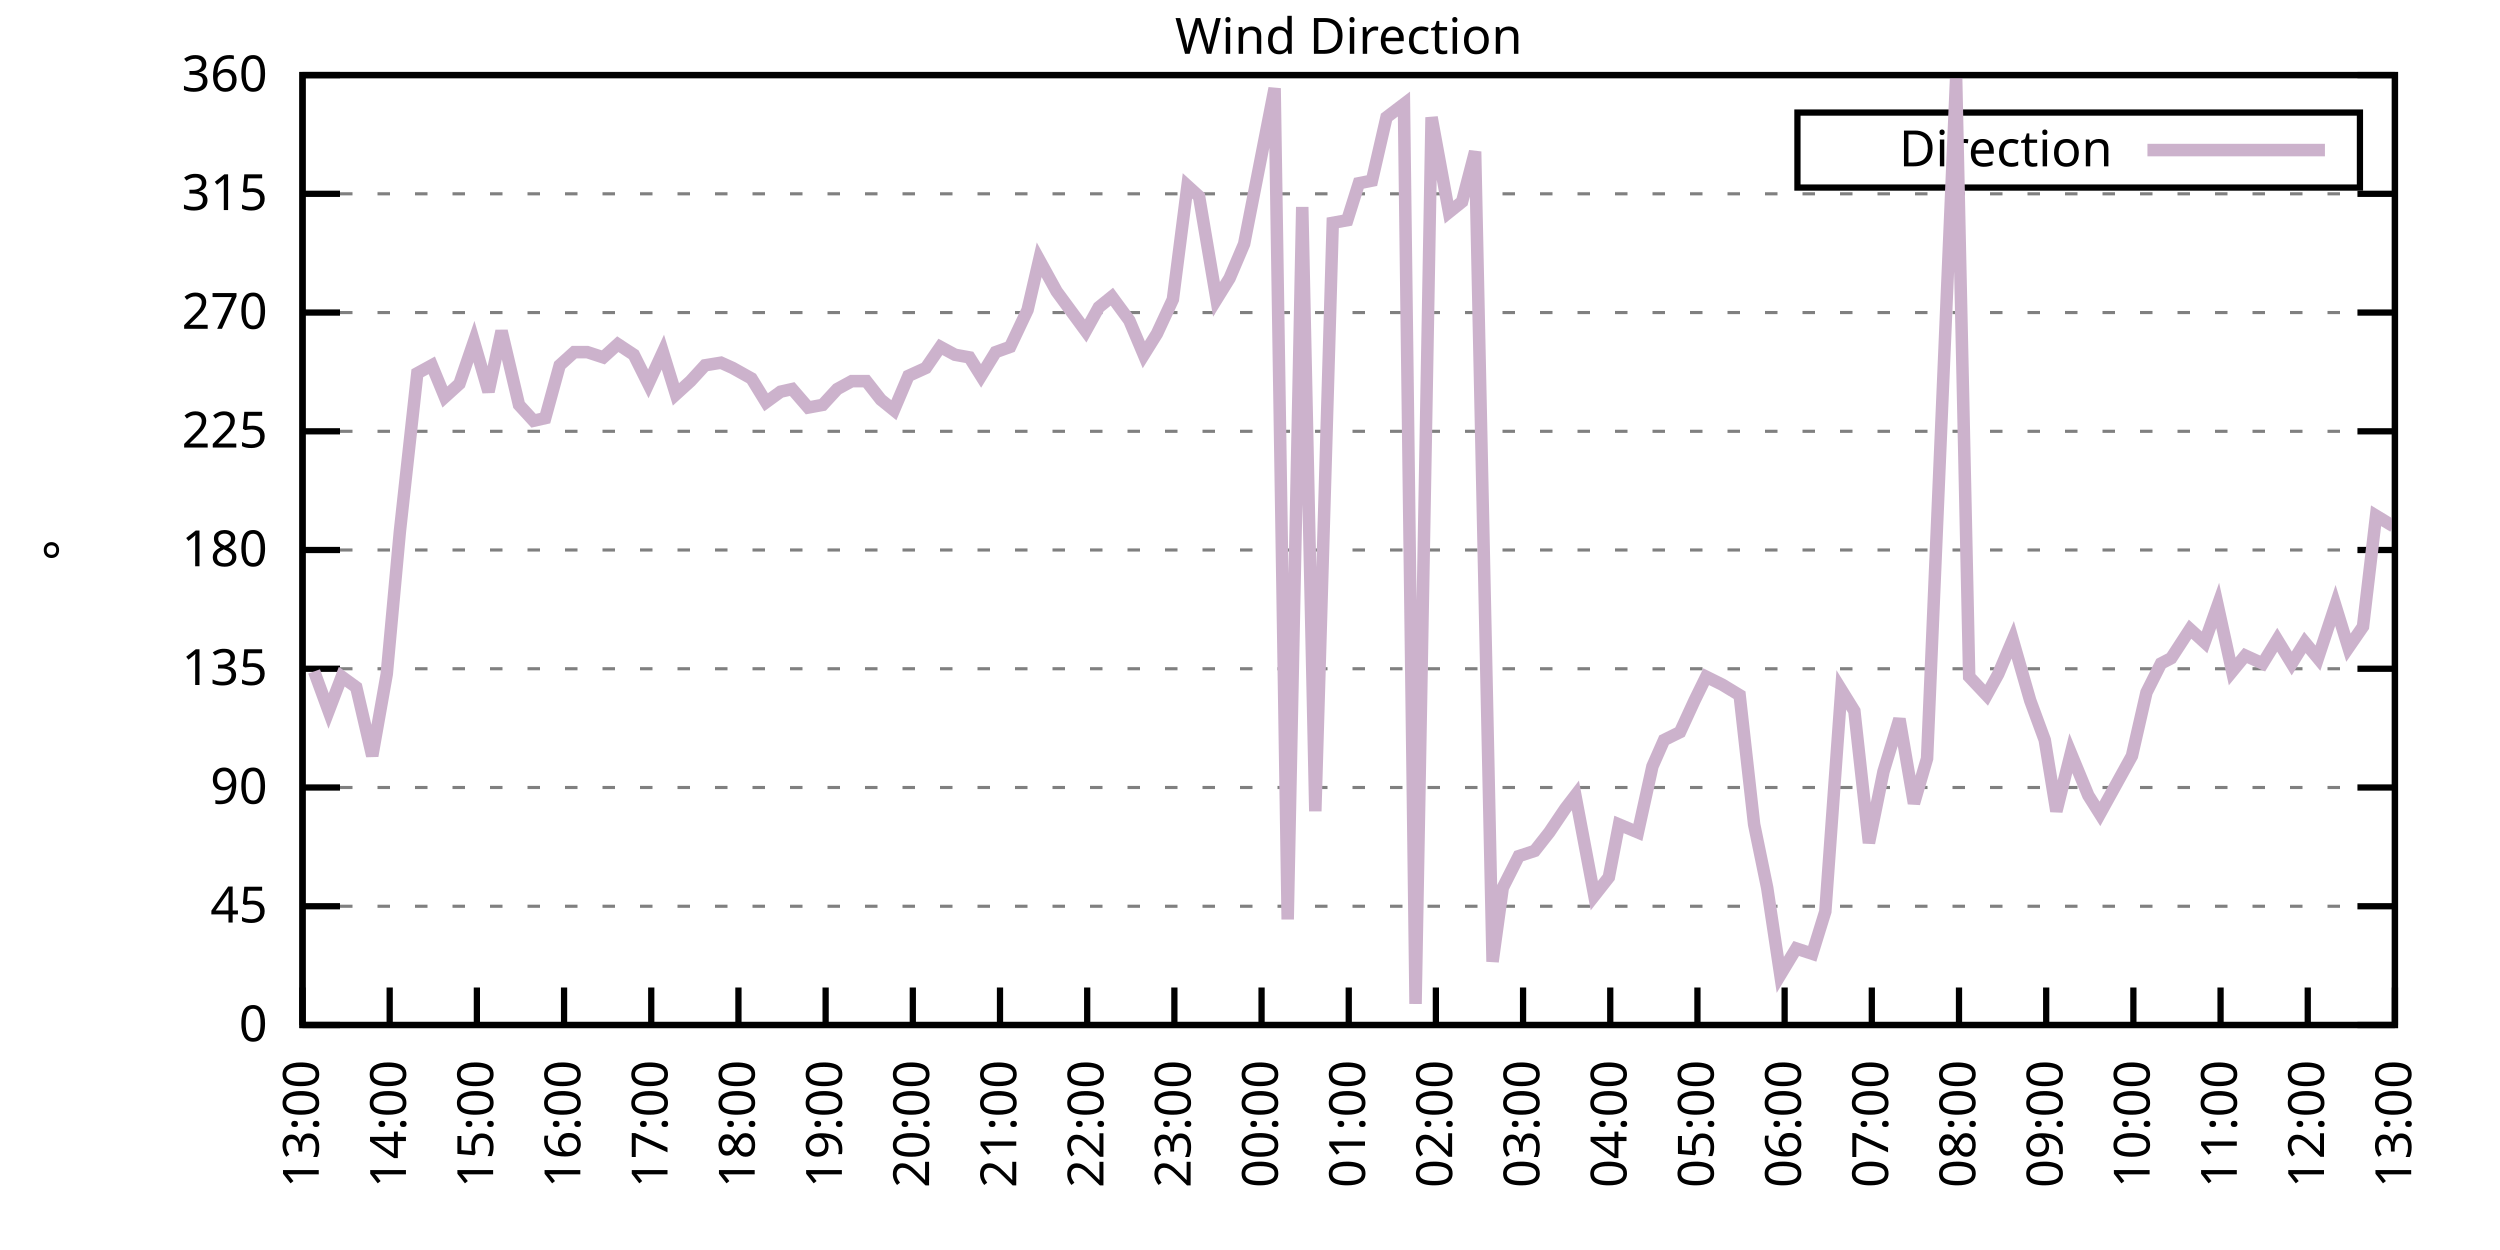
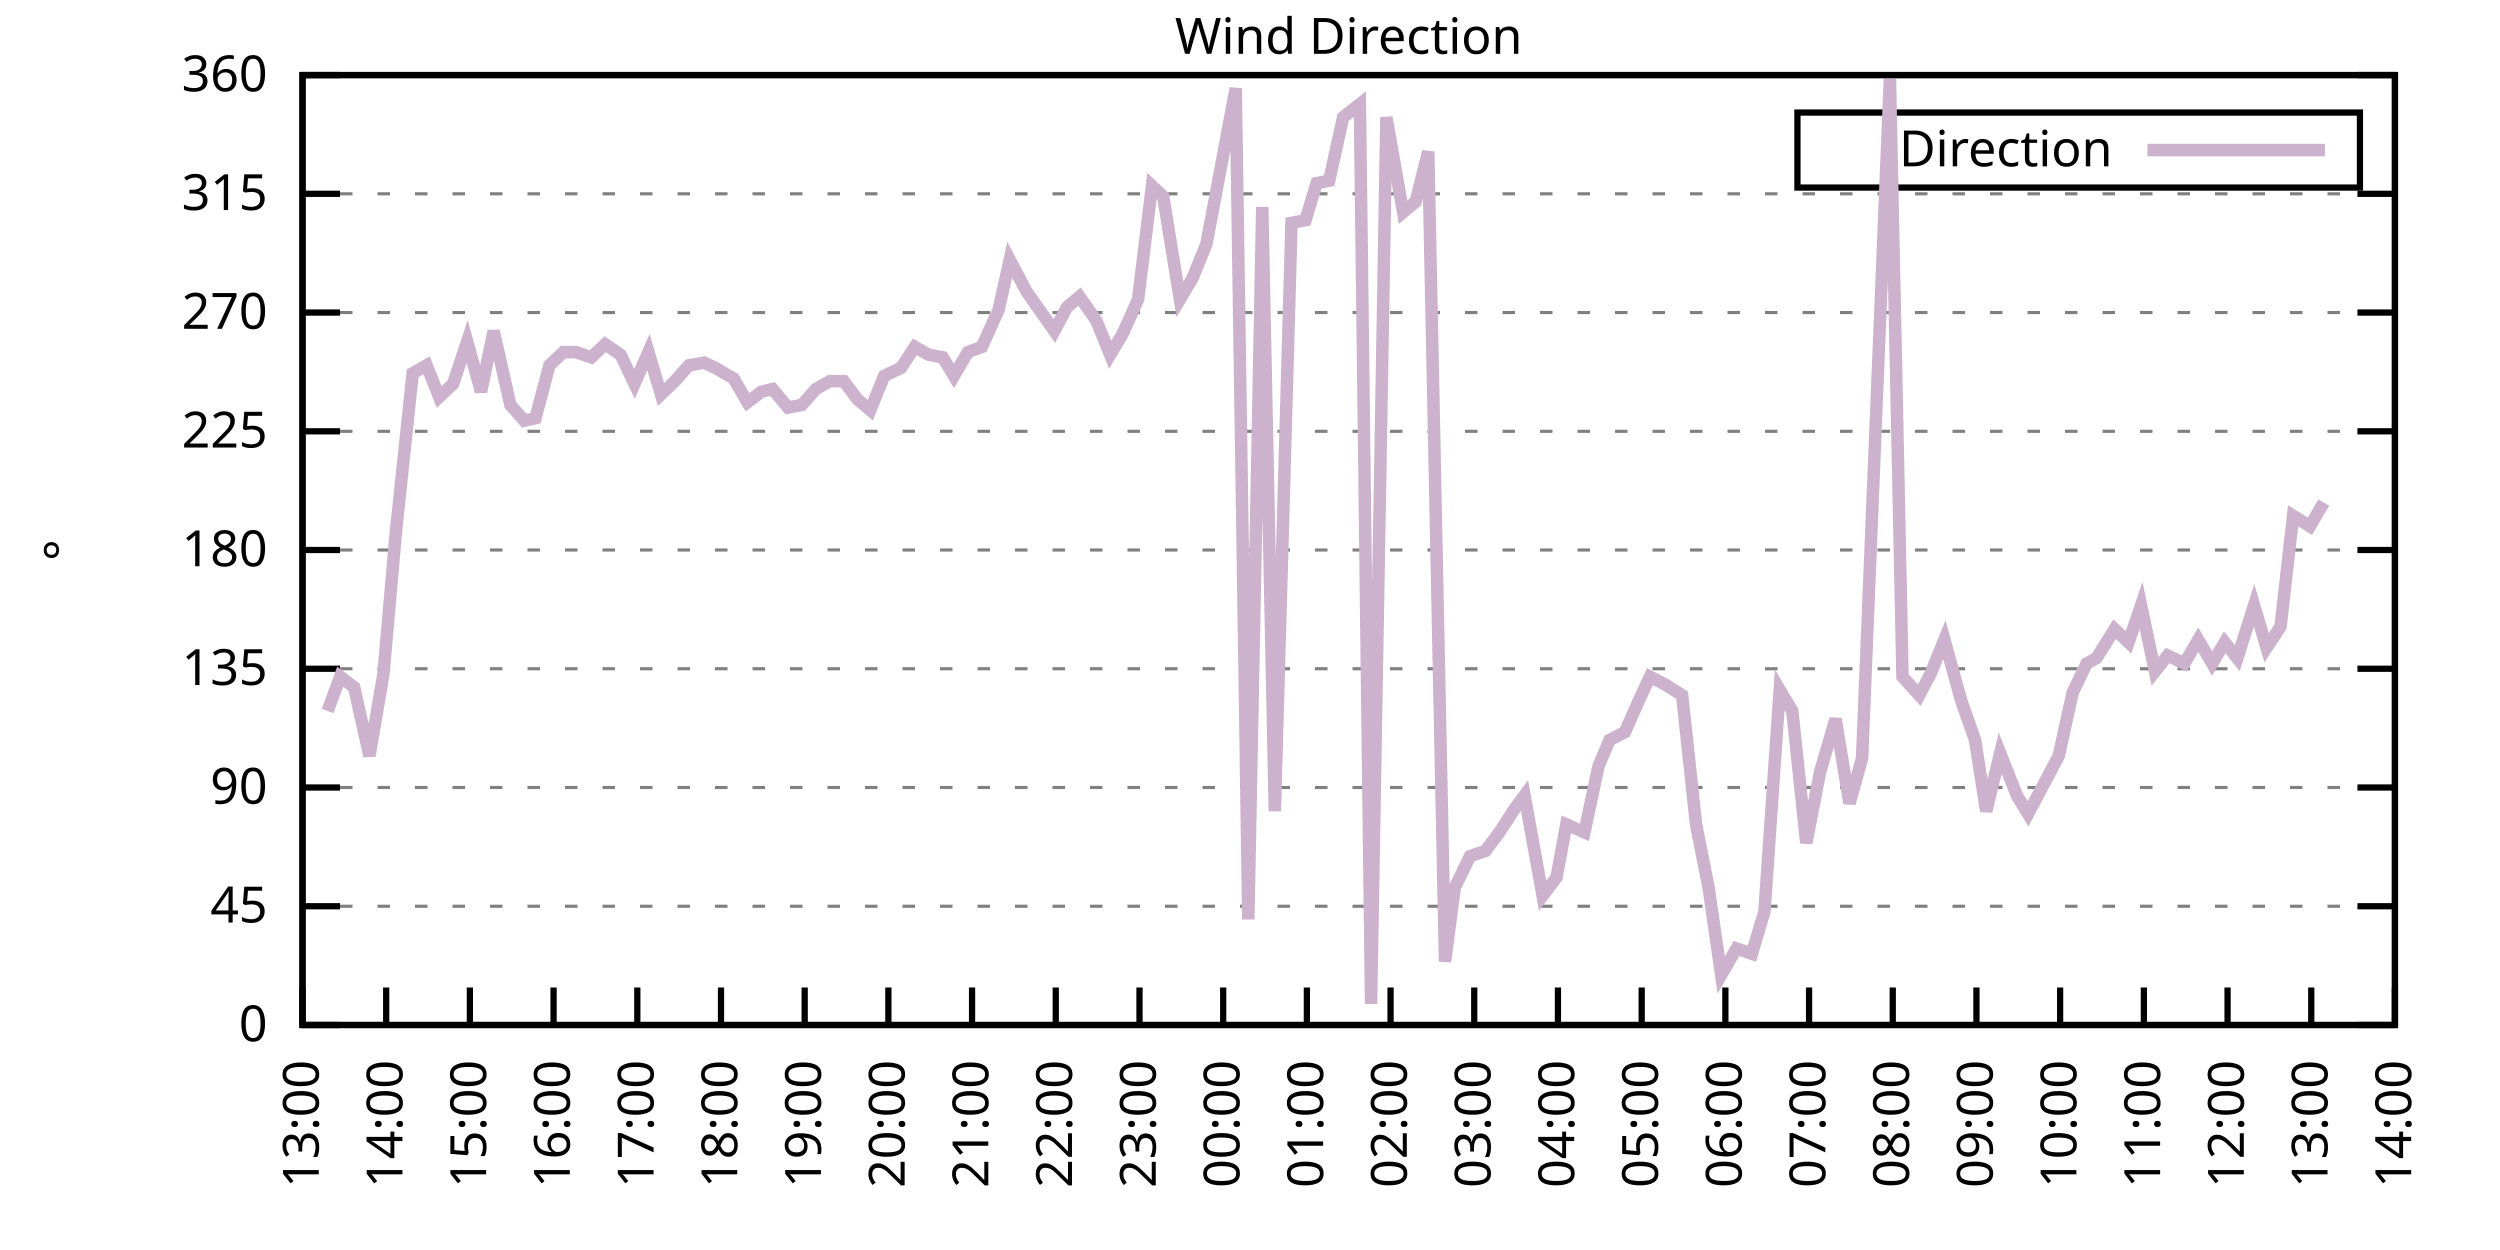
<svg xmlns="http://www.w3.org/2000/svg" xmlns:xlink="http://www.w3.org/1999/xlink" width="400" height="200" viewBox="0 0 400 200">
  <g id="gnuplot_canvas">
    <rect x="0" y="0" width="400" height="200" fill="none" />
    <defs>
      <circle id="gpDot" r="0.5" stroke-width="0.5" stroke="currentColor" />
      <path id="gpPt0" stroke-width="0.333" stroke="currentColor" d="M-1,0 h2 M0,-1 v2" />
      <path id="gpPt1" stroke-width="0.333" stroke="currentColor" d="M-1,-1 L1,1 M1,-1 L-1,1" />
      <path id="gpPt2" stroke-width="0.333" stroke="currentColor" d="M-1,0 L1,0 M0,-1 L0,1 M-1,-1 L1,1 M-1,1 L1,-1" />
      <rect id="gpPt3" stroke-width="0.333" stroke="currentColor" x="-1" y="-1" width="2" height="2" />
      <rect id="gpPt4" stroke-width="0.333" stroke="currentColor" fill="currentColor" x="-1" y="-1" width="2" height="2" />
      <circle id="gpPt5" stroke-width="0.333" stroke="currentColor" cx="0" cy="0" r="1" />
      <use xlink:href="#gpPt5" id="gpPt6" fill="currentColor" stroke="none" />
      <path id="gpPt7" stroke-width="0.333" stroke="currentColor" d="M0,-1.33 L-1.33,0.67 L1.33,0.67 z" />
      <use xlink:href="#gpPt7" id="gpPt8" fill="currentColor" stroke="none" />
      <use xlink:href="#gpPt7" id="gpPt9" stroke="currentColor" transform="rotate(180)" />
      <use xlink:href="#gpPt9" id="gpPt10" fill="currentColor" stroke="none" />
      <use xlink:href="#gpPt3" id="gpPt11" stroke="currentColor" transform="rotate(45)" />
      <use xlink:href="#gpPt11" id="gpPt12" fill="currentColor" stroke="none" />
      <path id="gpPt13" stroke-width="0.333" stroke="currentColor" d="M0,1.330 L1.265,0.411 L0.782,-1.067 L-0.782,-1.076 L-1.265,0.411 z" />
      <use xlink:href="#gpPt13" id="gpPt14" fill="currentColor" stroke="none" />
      <filter id="textbox" filterUnits="objectBoundingBox" x="0" y="0" height="1" width="1">
        <feFlood flood-color="white" flood-opacity="1" result="bgnd" />
        <feComposite in="SourceGraphic" in2="bgnd" operator="atop" />
      </filter>
      <filter id="greybox" filterUnits="objectBoundingBox" x="0" y="0" height="1" width="1">
        <feFlood flood-color="lightgrey" flood-opacity="1" result="grey" />
        <feComposite in="SourceGraphic" in2="grey" operator="atop" />
      </filter>
    </defs>
    <g fill="none" color="white" stroke="currentColor" stroke-width="1.00" stroke-linecap="butt" stroke-linejoin="miter">
</g>
    <g fill="none" color="black" stroke="currentColor" stroke-width="1.00" stroke-linecap="butt" stroke-linejoin="miter">
      <g stroke="none" shape-rendering="crispEdges">
        <polygon fill="rgb(255, 255, 255)" points="48.40,164.00 383.18,164.00 383.18,12.02 48.40,12.02 " />
      </g>
    </g>
    <g fill="none" color="black" stroke="currentColor" stroke-width="1.00" stroke-linecap="butt" stroke-linejoin="miter">
</g>
    <g fill="none" color="black" stroke="black" stroke-width="0.50" stroke-linecap="butt" stroke-linejoin="miter">
</g>
    <g fill="none" color="gray" stroke="currentColor" stroke-width="0.50" stroke-linecap="butt" stroke-linejoin="miter">
      <path stroke="gray" stroke-dasharray="2,4" class="gridline" d="M48.40,164.00 L383.19,164.00  " />
    </g>
    <g fill="none" color="gray" stroke="gray" stroke-width="1.00" stroke-linecap="butt" stroke-linejoin="miter">
</g>
    <g fill="none" color="black" stroke="currentColor" stroke-width="1.00" stroke-linecap="butt" stroke-linejoin="miter">
      <path stroke="black" d="M48.40,164.00 L54.40,164.00 M383.19,164.00 L377.19,164.00  " />
      <g transform="translate(42.80,166.60)" stroke="none" fill="black" font-family="Sans" font-size="8.00" text-anchor="end">
        <text>
          <tspan font-family="Sans"> 0</tspan>
        </text>
      </g>
    </g>
    <g fill="none" color="black" stroke="currentColor" stroke-width="1.00" stroke-linecap="butt" stroke-linejoin="miter">
</g>
    <g fill="none" color="black" stroke="black" stroke-width="0.50" stroke-linecap="butt" stroke-linejoin="miter">
</g>
    <g fill="none" color="gray" stroke="currentColor" stroke-width="0.50" stroke-linecap="butt" stroke-linejoin="miter">
      <path stroke="gray" stroke-dasharray="2,4" class="gridline" d="M48.40,145.00 L383.19,145.00  " />
    </g>
    <g fill="none" color="gray" stroke="gray" stroke-width="1.00" stroke-linecap="butt" stroke-linejoin="miter">
</g>
    <g fill="none" color="black" stroke="currentColor" stroke-width="1.00" stroke-linecap="butt" stroke-linejoin="miter">
      <path stroke="black" d="M48.40,145.00 L54.40,145.00 M383.19,145.00 L377.19,145.00  " />
      <g transform="translate(42.80,147.60)" stroke="none" fill="black" font-family="Sans" font-size="8.00" text-anchor="end">
        <text>
          <tspan font-family="Sans"> 45</tspan>
        </text>
      </g>
    </g>
    <g fill="none" color="black" stroke="currentColor" stroke-width="1.00" stroke-linecap="butt" stroke-linejoin="miter">
</g>
    <g fill="none" color="black" stroke="black" stroke-width="0.50" stroke-linecap="butt" stroke-linejoin="miter">
</g>
    <g fill="none" color="gray" stroke="currentColor" stroke-width="0.50" stroke-linecap="butt" stroke-linejoin="miter">
      <path stroke="gray" stroke-dasharray="2,4" class="gridline" d="M48.40,126.00 L383.19,126.00  " />
    </g>
    <g fill="none" color="gray" stroke="gray" stroke-width="1.00" stroke-linecap="butt" stroke-linejoin="miter">
</g>
    <g fill="none" color="black" stroke="currentColor" stroke-width="1.00" stroke-linecap="butt" stroke-linejoin="miter">
      <path stroke="black" d="M48.40,126.00 L54.40,126.00 M383.19,126.00 L377.19,126.00  " />
      <g transform="translate(42.80,128.60)" stroke="none" fill="black" font-family="Sans" font-size="8.00" text-anchor="end">
        <text>
          <tspan font-family="Sans"> 90</tspan>
        </text>
      </g>
    </g>
    <g fill="none" color="black" stroke="currentColor" stroke-width="1.00" stroke-linecap="butt" stroke-linejoin="miter">
</g>
    <g fill="none" color="black" stroke="black" stroke-width="0.50" stroke-linecap="butt" stroke-linejoin="miter">
</g>
    <g fill="none" color="gray" stroke="currentColor" stroke-width="0.50" stroke-linecap="butt" stroke-linejoin="miter">
      <path stroke="gray" stroke-dasharray="2,4" class="gridline" d="M48.40,107.00 L383.19,107.00  " />
    </g>
    <g fill="none" color="gray" stroke="gray" stroke-width="1.00" stroke-linecap="butt" stroke-linejoin="miter">
</g>
    <g fill="none" color="black" stroke="currentColor" stroke-width="1.00" stroke-linecap="butt" stroke-linejoin="miter">
      <path stroke="black" d="M48.40,107.00 L54.40,107.00 M383.19,107.00 L377.19,107.00  " />
      <g transform="translate(42.80,109.60)" stroke="none" fill="black" font-family="Sans" font-size="8.00" text-anchor="end">
        <text>
          <tspan font-family="Sans"> 135</tspan>
        </text>
      </g>
    </g>
    <g fill="none" color="black" stroke="currentColor" stroke-width="1.00" stroke-linecap="butt" stroke-linejoin="miter">
</g>
    <g fill="none" color="black" stroke="black" stroke-width="0.50" stroke-linecap="butt" stroke-linejoin="miter">
</g>
    <g fill="none" color="gray" stroke="currentColor" stroke-width="0.50" stroke-linecap="butt" stroke-linejoin="miter">
      <path stroke="gray" stroke-dasharray="2,4" class="gridline" d="M48.40,88.00 L383.19,88.00  " />
    </g>
    <g fill="none" color="gray" stroke="gray" stroke-width="1.00" stroke-linecap="butt" stroke-linejoin="miter">
</g>
    <g fill="none" color="black" stroke="currentColor" stroke-width="1.00" stroke-linecap="butt" stroke-linejoin="miter">
      <path stroke="black" d="M48.40,88.00 L54.40,88.00 M383.19,88.00 L377.19,88.00  " />
      <g transform="translate(42.80,90.60)" stroke="none" fill="black" font-family="Sans" font-size="8.00" text-anchor="end">
        <text>
          <tspan font-family="Sans"> 180</tspan>
        </text>
      </g>
    </g>
    <g fill="none" color="black" stroke="currentColor" stroke-width="1.00" stroke-linecap="butt" stroke-linejoin="miter">
</g>
    <g fill="none" color="black" stroke="black" stroke-width="0.50" stroke-linecap="butt" stroke-linejoin="miter">
</g>
    <g fill="none" color="gray" stroke="currentColor" stroke-width="0.50" stroke-linecap="butt" stroke-linejoin="miter">
      <path stroke="gray" stroke-dasharray="2,4" class="gridline" d="M48.40,69.01 L383.19,69.01  " />
    </g>
    <g fill="none" color="gray" stroke="gray" stroke-width="1.00" stroke-linecap="butt" stroke-linejoin="miter">
</g>
    <g fill="none" color="black" stroke="currentColor" stroke-width="1.00" stroke-linecap="butt" stroke-linejoin="miter">
      <path stroke="black" d="M48.40,69.01 L54.40,69.01 M383.19,69.01 L377.19,69.01  " />
      <g transform="translate(42.80,71.61)" stroke="none" fill="black" font-family="Sans" font-size="8.00" text-anchor="end">
        <text>
          <tspan font-family="Sans"> 225</tspan>
        </text>
      </g>
    </g>
    <g fill="none" color="black" stroke="currentColor" stroke-width="1.00" stroke-linecap="butt" stroke-linejoin="miter">
</g>
    <g fill="none" color="black" stroke="black" stroke-width="0.50" stroke-linecap="butt" stroke-linejoin="miter">
</g>
    <g fill="none" color="gray" stroke="currentColor" stroke-width="0.50" stroke-linecap="butt" stroke-linejoin="miter">
      <path stroke="gray" stroke-dasharray="2,4" class="gridline" d="M48.40,50.01 L383.19,50.01  " />
    </g>
    <g fill="none" color="gray" stroke="gray" stroke-width="1.00" stroke-linecap="butt" stroke-linejoin="miter">
</g>
    <g fill="none" color="black" stroke="currentColor" stroke-width="1.00" stroke-linecap="butt" stroke-linejoin="miter">
      <path stroke="black" d="M48.40,50.01 L54.40,50.01 M383.19,50.01 L377.19,50.01  " />
      <g transform="translate(42.80,52.61)" stroke="none" fill="black" font-family="Sans" font-size="8.00" text-anchor="end">
        <text>
          <tspan font-family="Sans"> 270</tspan>
        </text>
      </g>
    </g>
    <g fill="none" color="black" stroke="currentColor" stroke-width="1.00" stroke-linecap="butt" stroke-linejoin="miter">
</g>
    <g fill="none" color="black" stroke="black" stroke-width="0.50" stroke-linecap="butt" stroke-linejoin="miter">
</g>
    <g fill="none" color="gray" stroke="currentColor" stroke-width="0.50" stroke-linecap="butt" stroke-linejoin="miter">
      <path stroke="gray" stroke-dasharray="2,4" class="gridline" d="M48.40,31.01 L383.19,31.01  " />
    </g>
    <g fill="none" color="gray" stroke="gray" stroke-width="1.00" stroke-linecap="butt" stroke-linejoin="miter">
</g>
    <g fill="none" color="black" stroke="currentColor" stroke-width="1.00" stroke-linecap="butt" stroke-linejoin="miter">
      <path stroke="black" d="M48.40,31.01 L54.40,31.01 M383.19,31.01 L377.19,31.01  " />
      <g transform="translate(42.80,33.61)" stroke="none" fill="black" font-family="Sans" font-size="8.00" text-anchor="end">
        <text>
          <tspan font-family="Sans"> 315</tspan>
        </text>
      </g>
    </g>
    <g fill="none" color="black" stroke="currentColor" stroke-width="1.00" stroke-linecap="butt" stroke-linejoin="miter">
</g>
    <g fill="none" color="black" stroke="black" stroke-width="0.50" stroke-linecap="butt" stroke-linejoin="miter">
</g>
    <g fill="none" color="gray" stroke="currentColor" stroke-width="0.50" stroke-linecap="butt" stroke-linejoin="miter">
      <path stroke="gray" stroke-dasharray="2,4" class="gridline" d="M48.40,12.01 L383.19,12.01  " />
    </g>
    <g fill="none" color="gray" stroke="gray" stroke-width="1.00" stroke-linecap="butt" stroke-linejoin="miter">
</g>
    <g fill="none" color="black" stroke="currentColor" stroke-width="1.00" stroke-linecap="butt" stroke-linejoin="miter">
      <path stroke="black" d="M48.40,12.01 L54.40,12.01 M383.19,12.01 L377.19,12.01  " />
      <g transform="translate(42.80,14.61)" stroke="none" fill="black" font-family="Sans" font-size="8.00" text-anchor="end">
        <text>
          <tspan font-family="Sans"> 360</tspan>
        </text>
      </g>
    </g>
    <g fill="none" color="black" stroke="currentColor" stroke-width="1.00" stroke-linecap="butt" stroke-linejoin="miter">
      <path stroke="black" d="M48.40,164.00 L48.40,158.00  " />
      <g transform="translate(51.00,169.60) rotate(270.00)" stroke="none" fill="black" font-family="Sans" font-size="8.00" text-anchor="end">
        <text>
          <tspan font-family="Sans">13:00</tspan>
        </text>
      </g>
    </g>
    <g fill="none" color="black" stroke="currentColor" stroke-width="1.00" stroke-linecap="butt" stroke-linejoin="miter">
-       <path stroke="black" d="M62.35,164.00 L62.35,158.00  " />
-       <g transform="translate(64.95,169.60) rotate(270.00)" stroke="none" fill="black" font-family="Sans" font-size="8.00" text-anchor="end">
+       <path stroke="black" d="M61.79,164.00 L61.79,158.00  " />
+       <g transform="translate(64.39,169.60) rotate(270.00)" stroke="none" fill="black" font-family="Sans" font-size="8.00" text-anchor="end">
        <text>
          <tspan font-family="Sans">14:00</tspan>
        </text>
      </g>
    </g>
    <g fill="none" color="black" stroke="currentColor" stroke-width="1.00" stroke-linecap="butt" stroke-linejoin="miter">
-       <path stroke="black" d="M76.30,164.00 L76.30,158.00  " />
-       <g transform="translate(78.90,169.60) rotate(270.00)" stroke="none" fill="black" font-family="Sans" font-size="8.00" text-anchor="end">
+       <path stroke="black" d="M75.18,164.00 L75.18,158.00  " />
+       <g transform="translate(77.78,169.60) rotate(270.00)" stroke="none" fill="black" font-family="Sans" font-size="8.00" text-anchor="end">
        <text>
          <tspan font-family="Sans">15:00</tspan>
        </text>
      </g>
    </g>
    <g fill="none" color="black" stroke="currentColor" stroke-width="1.00" stroke-linecap="butt" stroke-linejoin="miter">
-       <path stroke="black" d="M90.25,164.00 L90.25,158.00  " />
-       <g transform="translate(92.85,169.60) rotate(270.00)" stroke="none" fill="black" font-family="Sans" font-size="8.00" text-anchor="end">
+       <path stroke="black" d="M88.57,164.00 L88.57,158.00  " />
+       <g transform="translate(91.17,169.60) rotate(270.00)" stroke="none" fill="black" font-family="Sans" font-size="8.00" text-anchor="end">
        <text>
          <tspan font-family="Sans">16:00</tspan>
        </text>
      </g>
    </g>
    <g fill="none" color="black" stroke="currentColor" stroke-width="1.00" stroke-linecap="butt" stroke-linejoin="miter">
-       <path stroke="black" d="M104.20,164.00 L104.20,158.00  " />
-       <g transform="translate(106.80,169.60) rotate(270.00)" stroke="none" fill="black" font-family="Sans" font-size="8.00" text-anchor="end">
+       <path stroke="black" d="M101.97,164.00 L101.97,158.00  " />
+       <g transform="translate(104.57,169.60) rotate(270.00)" stroke="none" fill="black" font-family="Sans" font-size="8.00" text-anchor="end">
        <text>
          <tspan font-family="Sans">17:00</tspan>
        </text>
      </g>
    </g>
    <g fill="none" color="black" stroke="currentColor" stroke-width="1.00" stroke-linecap="butt" stroke-linejoin="miter">
-       <path stroke="black" d="M118.15,164.00 L118.15,158.00  " />
-       <g transform="translate(120.75,169.60) rotate(270.00)" stroke="none" fill="black" font-family="Sans" font-size="8.00" text-anchor="end">
+       <path stroke="black" d="M115.36,164.00 L115.36,158.00  " />
+       <g transform="translate(117.96,169.60) rotate(270.00)" stroke="none" fill="black" font-family="Sans" font-size="8.00" text-anchor="end">
        <text>
          <tspan font-family="Sans">18:00</tspan>
        </text>
      </g>
    </g>
    <g fill="none" color="black" stroke="currentColor" stroke-width="1.00" stroke-linecap="butt" stroke-linejoin="miter">
-       <path stroke="black" d="M132.10,164.00 L132.10,158.00  " />
-       <g transform="translate(134.70,169.60) rotate(270.00)" stroke="none" fill="black" font-family="Sans" font-size="8.00" text-anchor="end">
+       <path stroke="black" d="M128.75,164.00 L128.75,158.00  " />
+       <g transform="translate(131.35,169.60) rotate(270.00)" stroke="none" fill="black" font-family="Sans" font-size="8.00" text-anchor="end">
        <text>
          <tspan font-family="Sans">19:00</tspan>
        </text>
      </g>
    </g>
    <g fill="none" color="black" stroke="currentColor" stroke-width="1.00" stroke-linecap="butt" stroke-linejoin="miter">
-       <path stroke="black" d="M146.05,164.00 L146.05,158.00  " />
-       <g transform="translate(148.65,169.60) rotate(270.00)" stroke="none" fill="black" font-family="Sans" font-size="8.00" text-anchor="end">
+       <path stroke="black" d="M142.14,164.00 L142.14,158.00  " />
+       <g transform="translate(144.74,169.60) rotate(270.00)" stroke="none" fill="black" font-family="Sans" font-size="8.00" text-anchor="end">
        <text>
          <tspan font-family="Sans">20:00</tspan>
        </text>
      </g>
    </g>
    <g fill="none" color="black" stroke="currentColor" stroke-width="1.00" stroke-linecap="butt" stroke-linejoin="miter">
-       <path stroke="black" d="M160.00,164.00 L160.00,158.00  " />
-       <g transform="translate(162.60,169.60) rotate(270.00)" stroke="none" fill="black" font-family="Sans" font-size="8.00" text-anchor="end">
+       <path stroke="black" d="M155.53,164.00 L155.53,158.00  " />
+       <g transform="translate(158.13,169.60) rotate(270.00)" stroke="none" fill="black" font-family="Sans" font-size="8.00" text-anchor="end">
        <text>
          <tspan font-family="Sans">21:00</tspan>
        </text>
      </g>
    </g>
    <g fill="none" color="black" stroke="currentColor" stroke-width="1.00" stroke-linecap="butt" stroke-linejoin="miter">
-       <path stroke="black" d="M173.95,164.00 L173.95,158.00  " />
-       <g transform="translate(176.55,169.60) rotate(270.00)" stroke="none" fill="black" font-family="Sans" font-size="8.00" text-anchor="end">
+       <path stroke="black" d="M168.92,164.00 L168.92,158.00  " />
+       <g transform="translate(171.52,169.60) rotate(270.00)" stroke="none" fill="black" font-family="Sans" font-size="8.00" text-anchor="end">
        <text>
          <tspan font-family="Sans">22:00</tspan>
        </text>
      </g>
    </g>
    <g fill="none" color="black" stroke="currentColor" stroke-width="1.00" stroke-linecap="butt" stroke-linejoin="miter">
-       <path stroke="black" d="M187.90,164.00 L187.90,158.00  " />
-       <g transform="translate(190.50,169.60) rotate(270.00)" stroke="none" fill="black" font-family="Sans" font-size="8.00" text-anchor="end">
+       <path stroke="black" d="M182.32,164.00 L182.32,158.00  " />
+       <g transform="translate(184.92,169.60) rotate(270.00)" stroke="none" fill="black" font-family="Sans" font-size="8.00" text-anchor="end">
        <text>
          <tspan font-family="Sans">23:00</tspan>
        </text>
      </g>
    </g>
    <g fill="none" color="black" stroke="currentColor" stroke-width="1.00" stroke-linecap="butt" stroke-linejoin="miter">
-       <path stroke="black" d="M201.85,164.00 L201.85,158.00  " />
-       <g transform="translate(204.45,169.60) rotate(270.00)" stroke="none" fill="black" font-family="Sans" font-size="8.00" text-anchor="end">
+       <path stroke="black" d="M195.71,164.00 L195.71,158.00  " />
+       <g transform="translate(198.31,169.60) rotate(270.00)" stroke="none" fill="black" font-family="Sans" font-size="8.00" text-anchor="end">
        <text>
          <tspan font-family="Sans">00:00</tspan>
        </text>
      </g>
    </g>
    <g fill="none" color="black" stroke="currentColor" stroke-width="1.00" stroke-linecap="butt" stroke-linejoin="miter">
-       <path stroke="black" d="M215.80,164.00 L215.80,158.00  " />
-       <g transform="translate(218.40,169.60) rotate(270.00)" stroke="none" fill="black" font-family="Sans" font-size="8.00" text-anchor="end">
+       <path stroke="black" d="M209.10,164.00 L209.10,158.00  " />
+       <g transform="translate(211.70,169.60) rotate(270.00)" stroke="none" fill="black" font-family="Sans" font-size="8.00" text-anchor="end">
        <text>
          <tspan font-family="Sans">01:00</tspan>
        </text>
      </g>
    </g>
    <g fill="none" color="black" stroke="currentColor" stroke-width="1.00" stroke-linecap="butt" stroke-linejoin="miter">
-       <path stroke="black" d="M229.74,164.00 L229.74,158.00  " />
-       <g transform="translate(232.34,169.60) rotate(270.00)" stroke="none" fill="black" font-family="Sans" font-size="8.00" text-anchor="end">
+       <path stroke="black" d="M222.49,164.00 L222.49,158.00  " />
+       <g transform="translate(225.09,169.60) rotate(270.00)" stroke="none" fill="black" font-family="Sans" font-size="8.00" text-anchor="end">
        <text>
          <tspan font-family="Sans">02:00</tspan>
        </text>
      </g>
    </g>
    <g fill="none" color="black" stroke="currentColor" stroke-width="1.00" stroke-linecap="butt" stroke-linejoin="miter">
-       <path stroke="black" d="M243.69,164.00 L243.69,158.00  " />
-       <g transform="translate(246.29,169.60) rotate(270.00)" stroke="none" fill="black" font-family="Sans" font-size="8.00" text-anchor="end">
+       <path stroke="black" d="M235.88,164.00 L235.88,158.00  " />
+       <g transform="translate(238.48,169.60) rotate(270.00)" stroke="none" fill="black" font-family="Sans" font-size="8.00" text-anchor="end">
        <text>
          <tspan font-family="Sans">03:00</tspan>
        </text>
      </g>
    </g>
    <g fill="none" color="black" stroke="currentColor" stroke-width="1.00" stroke-linecap="butt" stroke-linejoin="miter">
-       <path stroke="black" d="M257.64,164.00 L257.64,158.00  " />
-       <g transform="translate(260.24,169.60) rotate(270.00)" stroke="none" fill="black" font-family="Sans" font-size="8.00" text-anchor="end">
+       <path stroke="black" d="M249.27,164.00 L249.27,158.00  " />
+       <g transform="translate(251.87,169.60) rotate(270.00)" stroke="none" fill="black" font-family="Sans" font-size="8.00" text-anchor="end">
        <text>
          <tspan font-family="Sans">04:00</tspan>
        </text>
      </g>
    </g>
    <g fill="none" color="black" stroke="currentColor" stroke-width="1.00" stroke-linecap="butt" stroke-linejoin="miter">
-       <path stroke="black" d="M271.59,164.00 L271.59,158.00  " />
-       <g transform="translate(274.19,169.60) rotate(270.00)" stroke="none" fill="black" font-family="Sans" font-size="8.00" text-anchor="end">
+       <path stroke="black" d="M262.67,164.00 L262.67,158.00  " />
+       <g transform="translate(265.27,169.60) rotate(270.00)" stroke="none" fill="black" font-family="Sans" font-size="8.00" text-anchor="end">
        <text>
          <tspan font-family="Sans">05:00</tspan>
        </text>
      </g>
    </g>
    <g fill="none" color="black" stroke="currentColor" stroke-width="1.00" stroke-linecap="butt" stroke-linejoin="miter">
-       <path stroke="black" d="M285.54,164.00 L285.54,158.00  " />
-       <g transform="translate(288.14,169.60) rotate(270.00)" stroke="none" fill="black" font-family="Sans" font-size="8.00" text-anchor="end">
+       <path stroke="black" d="M276.06,164.00 L276.06,158.00  " />
+       <g transform="translate(278.66,169.60) rotate(270.00)" stroke="none" fill="black" font-family="Sans" font-size="8.00" text-anchor="end">
        <text>
          <tspan font-family="Sans">06:00</tspan>
        </text>
      </g>
    </g>
    <g fill="none" color="black" stroke="currentColor" stroke-width="1.00" stroke-linecap="butt" stroke-linejoin="miter">
-       <path stroke="black" d="M299.49,164.00 L299.49,158.00  " />
-       <g transform="translate(302.09,169.60) rotate(270.00)" stroke="none" fill="black" font-family="Sans" font-size="8.00" text-anchor="end">
+       <path stroke="black" d="M289.45,164.00 L289.45,158.00  " />
+       <g transform="translate(292.05,169.60) rotate(270.00)" stroke="none" fill="black" font-family="Sans" font-size="8.00" text-anchor="end">
        <text>
          <tspan font-family="Sans">07:00</tspan>
        </text>
      </g>
    </g>
    <g fill="none" color="black" stroke="currentColor" stroke-width="1.00" stroke-linecap="butt" stroke-linejoin="miter">
-       <path stroke="black" d="M313.44,164.00 L313.44,158.00  " />
-       <g transform="translate(316.04,169.60) rotate(270.00)" stroke="none" fill="black" font-family="Sans" font-size="8.00" text-anchor="end">
+       <path stroke="black" d="M302.84,164.00 L302.84,158.00  " />
+       <g transform="translate(305.44,169.60) rotate(270.00)" stroke="none" fill="black" font-family="Sans" font-size="8.00" text-anchor="end">
        <text>
          <tspan font-family="Sans">08:00</tspan>
        </text>
      </g>
    </g>
    <g fill="none" color="black" stroke="currentColor" stroke-width="1.00" stroke-linecap="butt" stroke-linejoin="miter">
-       <path stroke="black" d="M327.39,164.00 L327.39,158.00  " />
-       <g transform="translate(329.99,169.60) rotate(270.00)" stroke="none" fill="black" font-family="Sans" font-size="8.00" text-anchor="end">
+       <path stroke="black" d="M316.23,164.00 L316.23,158.00  " />
+       <g transform="translate(318.83,169.60) rotate(270.00)" stroke="none" fill="black" font-family="Sans" font-size="8.00" text-anchor="end">
        <text>
          <tspan font-family="Sans">09:00</tspan>
        </text>
      </g>
    </g>
    <g fill="none" color="black" stroke="currentColor" stroke-width="1.00" stroke-linecap="butt" stroke-linejoin="miter">
-       <path stroke="black" d="M341.34,164.00 L341.34,158.00  " />
-       <g transform="translate(343.94,169.60) rotate(270.00)" stroke="none" fill="black" font-family="Sans" font-size="8.00" text-anchor="end">
+       <path stroke="black" d="M329.62,164.00 L329.62,158.00  " />
+       <g transform="translate(332.22,169.60) rotate(270.00)" stroke="none" fill="black" font-family="Sans" font-size="8.00" text-anchor="end">
        <text>
          <tspan font-family="Sans">10:00</tspan>
        </text>
      </g>
    </g>
    <g fill="none" color="black" stroke="currentColor" stroke-width="1.00" stroke-linecap="butt" stroke-linejoin="miter">
-       <path stroke="black" d="M355.29,164.00 L355.29,158.00  " />
-       <g transform="translate(357.89,169.60) rotate(270.00)" stroke="none" fill="black" font-family="Sans" font-size="8.00" text-anchor="end">
+       <path stroke="black" d="M343.02,164.00 L343.02,158.00  " />
+       <g transform="translate(345.62,169.60) rotate(270.00)" stroke="none" fill="black" font-family="Sans" font-size="8.00" text-anchor="end">
        <text>
          <tspan font-family="Sans">11:00</tspan>
        </text>
      </g>
    </g>
    <g fill="none" color="black" stroke="currentColor" stroke-width="1.00" stroke-linecap="butt" stroke-linejoin="miter">
-       <path stroke="black" d="M369.24,164.00 L369.24,158.00  " />
-       <g transform="translate(371.84,169.60) rotate(270.00)" stroke="none" fill="black" font-family="Sans" font-size="8.00" text-anchor="end">
+       <path stroke="black" d="M356.41,164.00 L356.41,158.00  " />
+       <g transform="translate(359.01,169.60) rotate(270.00)" stroke="none" fill="black" font-family="Sans" font-size="8.00" text-anchor="end">
        <text>
          <tspan font-family="Sans">12:00</tspan>
+         </text>
+       </g>
+     </g>
+     <g fill="none" color="black" stroke="currentColor" stroke-width="1.00" stroke-linecap="butt" stroke-linejoin="miter">
+       <path stroke="black" d="M369.80,164.00 L369.80,158.00  " />
+       <g transform="translate(372.40,169.60) rotate(270.00)" stroke="none" fill="black" font-family="Sans" font-size="8.00" text-anchor="end">
+         <text>
+           <tspan font-family="Sans">13:00</tspan>
        </text>
      </g>
    </g>
    <g fill="none" color="black" stroke="currentColor" stroke-width="1.00" stroke-linecap="butt" stroke-linejoin="miter">
      <path stroke="black" d="M383.19,164.00 L383.19,158.00  " />
      <g transform="translate(385.79,169.60) rotate(270.00)" stroke="none" fill="black" font-family="Sans" font-size="8.00" text-anchor="end">
        <text>
-           <tspan font-family="Sans">13:00</tspan>
+           <tspan font-family="Sans">14:00</tspan>
        </text>
      </g>
    </g>
    <g fill="none" color="black" stroke="currentColor" stroke-width="1.00" stroke-linecap="butt" stroke-linejoin="miter">
</g>
    <g fill="none" color="black" stroke="currentColor" stroke-width="1.00" stroke-linecap="butt" stroke-linejoin="miter">
      <path stroke="black" d="M48.40,12.01 L48.40,164.00 L383.19,164.00 L383.19,12.01 L48.40,12.01 Z  " />
    </g>
    <g fill="none" color="black" stroke="currentColor" stroke-width="1.00" stroke-linecap="butt" stroke-linejoin="miter">
</g>
    <g fill="none" color="black" stroke="currentColor" stroke-width="1.00" stroke-linecap="butt" stroke-linejoin="miter">
      <path stroke="black" d="M287.59,30.01 L287.59,18.01 L377.59,18.01 L377.59,30.01 L287.59,30.01 Z  " />
    </g>
    <g id="Wind_direction_plot_1">
      <g fill="none" color="white" stroke="black" stroke-width="2.00" stroke-linecap="butt" stroke-linejoin="miter">
</g>
      <g fill="none" color="black" stroke="currentColor" stroke-width="2.00" stroke-linecap="butt" stroke-linejoin="miter">
        <g transform="translate(337.99,26.61)" stroke="none" fill="black" font-family="Sans" font-size="8.00" text-anchor="end">
          <text>
            <tspan font-family="Sans">Direction</tspan>
          </text>
        </g>
      </g>
      <g fill="none" color="black" stroke="currentColor" stroke-width="2.00" stroke-linecap="butt" stroke-linejoin="miter">
-         <path stroke="rgb(204, 178, 204)" d="M343.59,24.01 L371.99,24.01 M50.26,107.43 L52.58,113.76 L54.68,108.27 L57.00,109.96 L59.56,120.94 L61.88,107.85   L63.98,85.05 L66.77,59.72 L69.09,58.45 L71.18,63.52 L73.51,61.41 L75.83,54.65 L78.16,62.67 L80.25,52.96   L83.04,64.78 L85.37,67.32 L87.23,66.90 L89.55,58.45 L91.88,56.34 L93.97,56.34 L96.53,57.18 L98.85,55.07   L101.41,56.76 L103.73,61.41 L106.06,56.34 L108.15,63.10 L110.48,60.98 L112.80,58.45 L115.36,58.03 L117.22,58.87   L120.24,60.56 L122.57,64.36 L124.89,62.67 L126.75,62.25 L129.31,65.21 L131.63,64.78 L133.96,62.25 L136.28,60.98   L138.61,60.98 L140.93,63.94 L143.02,65.63 L145.35,60.14 L148.14,58.87 L150.46,55.50 L152.79,56.76 L155.11,57.18   L156.97,60.14 L159.30,56.34 L161.62,55.50 L164.41,49.59 L166.27,41.56 L169.06,46.63 L170.92,49.16 L173.71,52.96   L175.81,49.16 L177.90,47.47 L180.69,51.27 L183.01,56.76 L185.11,53.39 L187.66,47.90 L189.99,29.74 L191.85,31.43   L194.64,47.90 L196.73,44.52 L199.06,39.03 L203.94,14.12 L206.03,147.11 L208.36,33.12 L210.45,129.80 L213.24,35.65   L215.56,35.23 L217.42,29.32 L219.51,28.90 L221.84,18.77 L224.63,16.65 L226.49,160.62 L229.05,18.77 L231.84,33.96   L233.93,32.28 L236.02,24.25 L238.81,153.87 L240.44,142.05 L243.00,136.98 L245.55,136.14 L247.88,133.18 L250.44,129.38   L252.06,127.27 L255.09,143.31 L257.41,140.36 L259.04,131.91 L262.06,133.18 L264.39,122.62 L266.25,118.40 L268.80,117.14   L271.13,112.07 L272.99,108.27 L275.55,109.54 L278.34,111.23 L280.66,131.91 L282.75,142.05 L284.85,155.98 L287.40,151.76   L289.96,152.60 L292.05,145.85 L294.61,110.38 L296.70,113.76 L299.03,134.87 L301.35,123.47 L303.91,115.03 L306.23,128.54   L308.33,121.36 L312.98,12.43 L315.07,108.27 L317.86,111.23 L319.72,107.85 L322.04,102.36 L324.83,112.07 L327.16,118.40   L329.02,129.80 L331.34,120.51 L334.13,127.27 L335.99,130.22 L341.11,120.94 L343.43,110.80 L345.76,106.16 L347.39,105.31   L350.41,100.67 L352.73,102.78 L354.83,96.87 L357.15,107.43 L359.24,104.89 L362.03,106.16 L364.36,102.36 L366.68,106.16   L368.78,102.78 L370.87,105.31 L373.66,96.87 L375.75,103.63 L378.08,100.25 L380.17,82.52 L382.96,84.21  " />
+         <path stroke="rgb(204, 178, 204)" d="M343.59,24.01 L371.99,24.01 M52.42,113.76 L54.43,108.27 L56.66,109.96 L59.11,120.94 L61.35,107.85 L63.35,85.05   L66.03,59.72 L68.26,58.45 L70.27,63.52 L72.50,61.41 L74.74,54.65 L76.97,62.67 L78.98,52.96 L81.66,64.78   L83.89,67.32 L85.67,66.90 L87.91,58.45 L90.14,56.34 L92.15,56.34 L94.60,57.18 L96.83,55.07 L99.29,56.76   L101.52,61.41 L103.75,56.34 L105.76,63.10 L107.99,60.98 L110.22,58.45 L112.68,58.03 L114.47,58.87 L117.37,60.56   L119.60,64.36 L121.83,62.67 L123.62,62.25 L126.07,65.21 L128.30,64.78 L130.54,62.25 L132.77,60.98 L135.00,60.98   L137.23,63.94 L139.24,65.63 L141.47,60.14 L144.15,58.87 L146.38,55.50 L148.61,56.76 L150.85,57.18 L152.63,60.14   L154.86,56.34 L157.10,55.50 L159.77,49.59 L161.56,41.56 L164.24,46.63 L166.02,49.16 L168.70,52.96 L170.71,49.16   L172.72,47.47 L175.40,51.27 L177.63,56.76 L179.64,53.39 L182.09,47.90 L184.32,29.74 L186.11,31.43 L188.79,47.90   L190.80,44.52 L193.03,39.03 L197.72,14.12 L199.73,147.11 L201.96,33.12 L203.97,129.80 L206.64,35.65 L208.88,35.23   L210.66,29.32 L212.67,28.90 L214.90,18.77 L217.58,16.65 L219.37,160.62 L221.82,18.77 L224.50,33.96 L226.51,32.28   L228.52,24.25 L231.20,153.87 L232.76,142.05 L235.21,136.98 L237.67,136.14 L239.90,133.18 L242.36,129.38 L243.92,127.27   L246.82,143.31 L249.05,140.36 L250.61,131.91 L253.51,133.18 L255.75,122.62 L257.53,118.40 L259.99,117.14 L262.22,112.07   L264.00,108.27 L266.46,109.54 L269.14,111.23 L271.37,131.91 L273.38,142.05 L275.39,155.98 L277.84,151.76 L280.30,152.60   L282.31,145.85 L284.76,110.38 L286.77,113.76 L289.00,134.87 L291.23,123.47 L293.69,115.03 L295.92,128.54 L297.93,121.36   L302.39,12.43 L304.40,108.27 L307.08,111.23 L308.87,107.85 L311.10,102.36 L313.78,112.07 L316.01,118.40 L317.79,129.80   L320.03,120.51 L322.70,127.27 L324.49,130.22 L329.40,120.94 L331.63,110.80 L333.86,106.16 L335.43,105.31 L338.33,100.67   L340.56,102.78 L342.57,96.87 L344.80,107.43 L346.81,104.89 L349.49,106.16 L351.72,102.36 L353.95,106.16 L355.96,102.78   L357.97,105.31 L360.65,96.87 L362.66,103.63 L364.89,100.25 L366.90,82.52 L369.58,84.21 L371.81,80.41  " />
      </g>
    </g>
    <g fill="none" color="black" stroke="currentColor" stroke-width="2.00" stroke-linecap="butt" stroke-linejoin="miter">
</g>
    <g fill="none" color="black" stroke="black" stroke-width="1.00" stroke-linecap="butt" stroke-linejoin="miter">
</g>
    <g fill="none" color="black" stroke="currentColor" stroke-width="1.00" stroke-linecap="butt" stroke-linejoin="miter">
      <path stroke="black" d="M48.40,12.01 L48.40,164.00 L383.19,164.00 L383.19,12.01 L48.40,12.01 Z  " />
      <g transform="translate(12.80,88.01) rotate(270.00)" stroke="none" fill="black" font-family="Sans" font-size="8.00" text-anchor="middle">
        <text>
          <tspan font-family="Sans">°</tspan>
        </text>
      </g>
    </g>
    <g fill="none" color="black" stroke="currentColor" stroke-width="1.00" stroke-linecap="butt" stroke-linejoin="miter">
</g>
    <g fill="none" color="black" stroke="currentColor" stroke-width="1.00" stroke-linecap="butt" stroke-linejoin="miter">
      <g transform="translate(215.79,8.61)" stroke="none" fill="black" font-family="Sans" font-size="8.00" text-anchor="middle">
        <text>
          <tspan font-family="Sans">Wind Direction</tspan>
        </text>
      </g>
    </g>
    <g fill="none" color="black" stroke="currentColor" stroke-width="1.00" stroke-linecap="butt" stroke-linejoin="miter">
</g>
  </g>
</svg>
